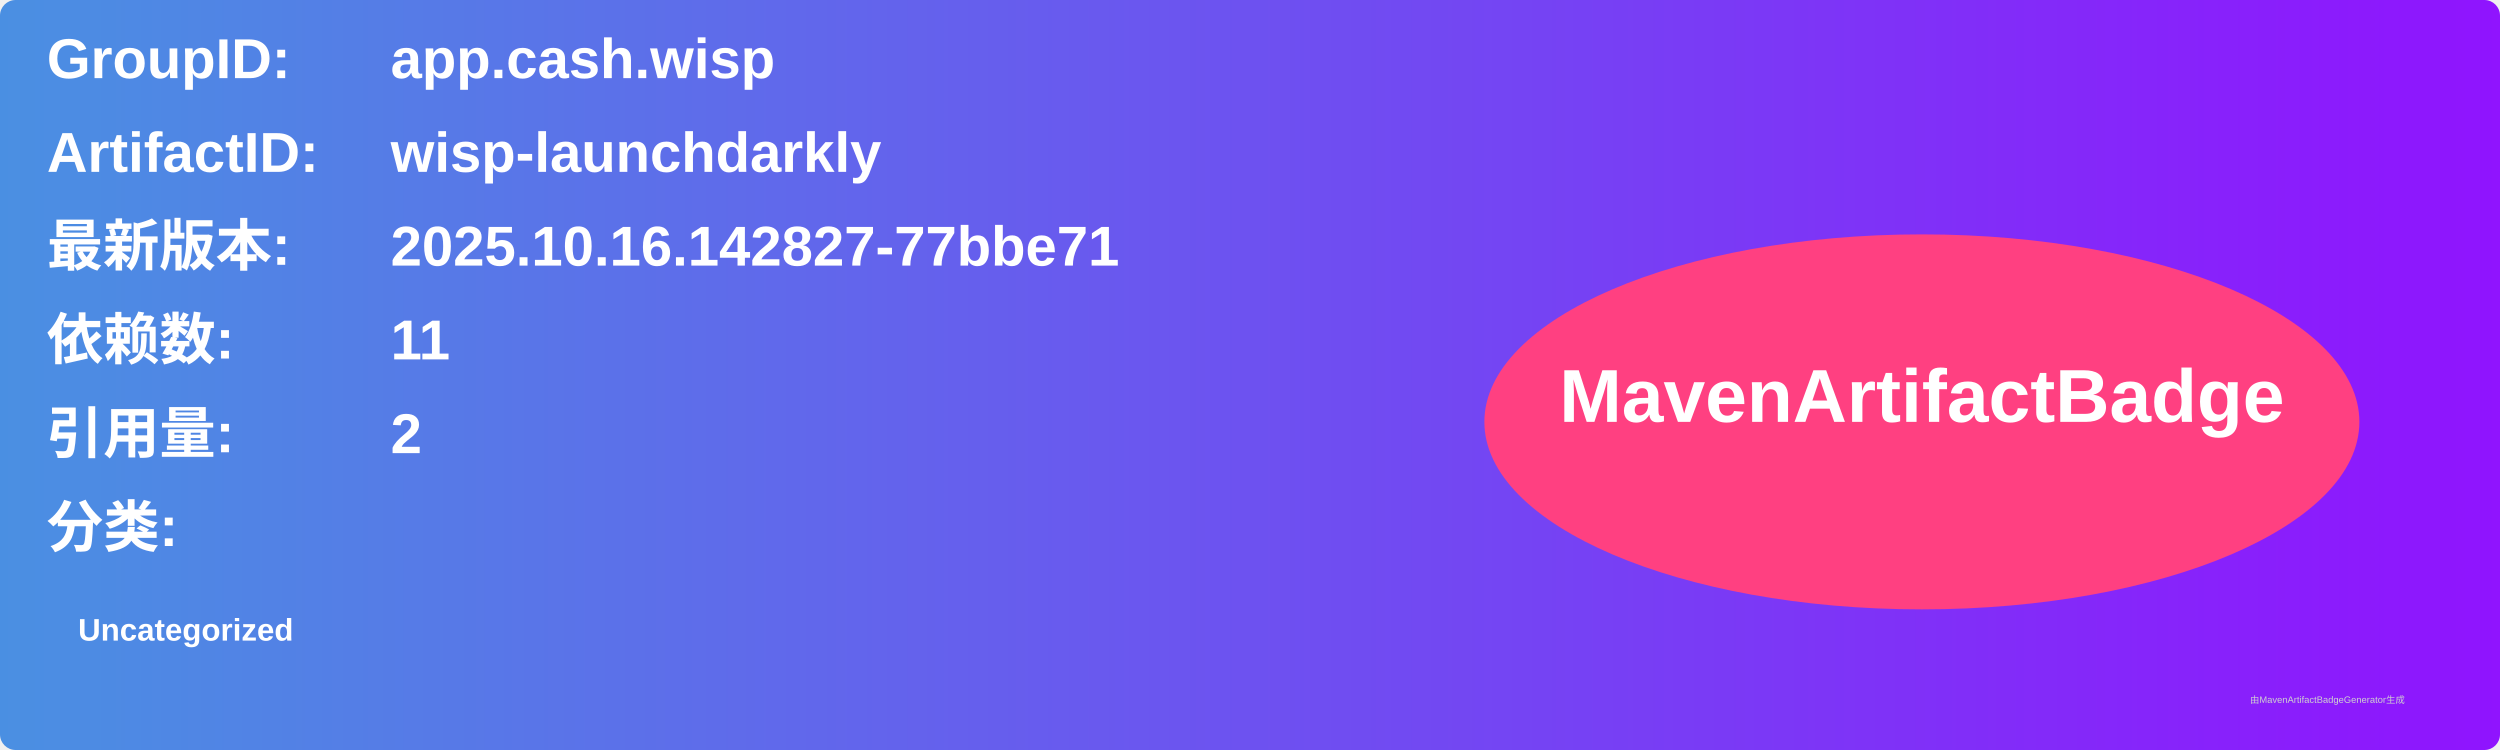
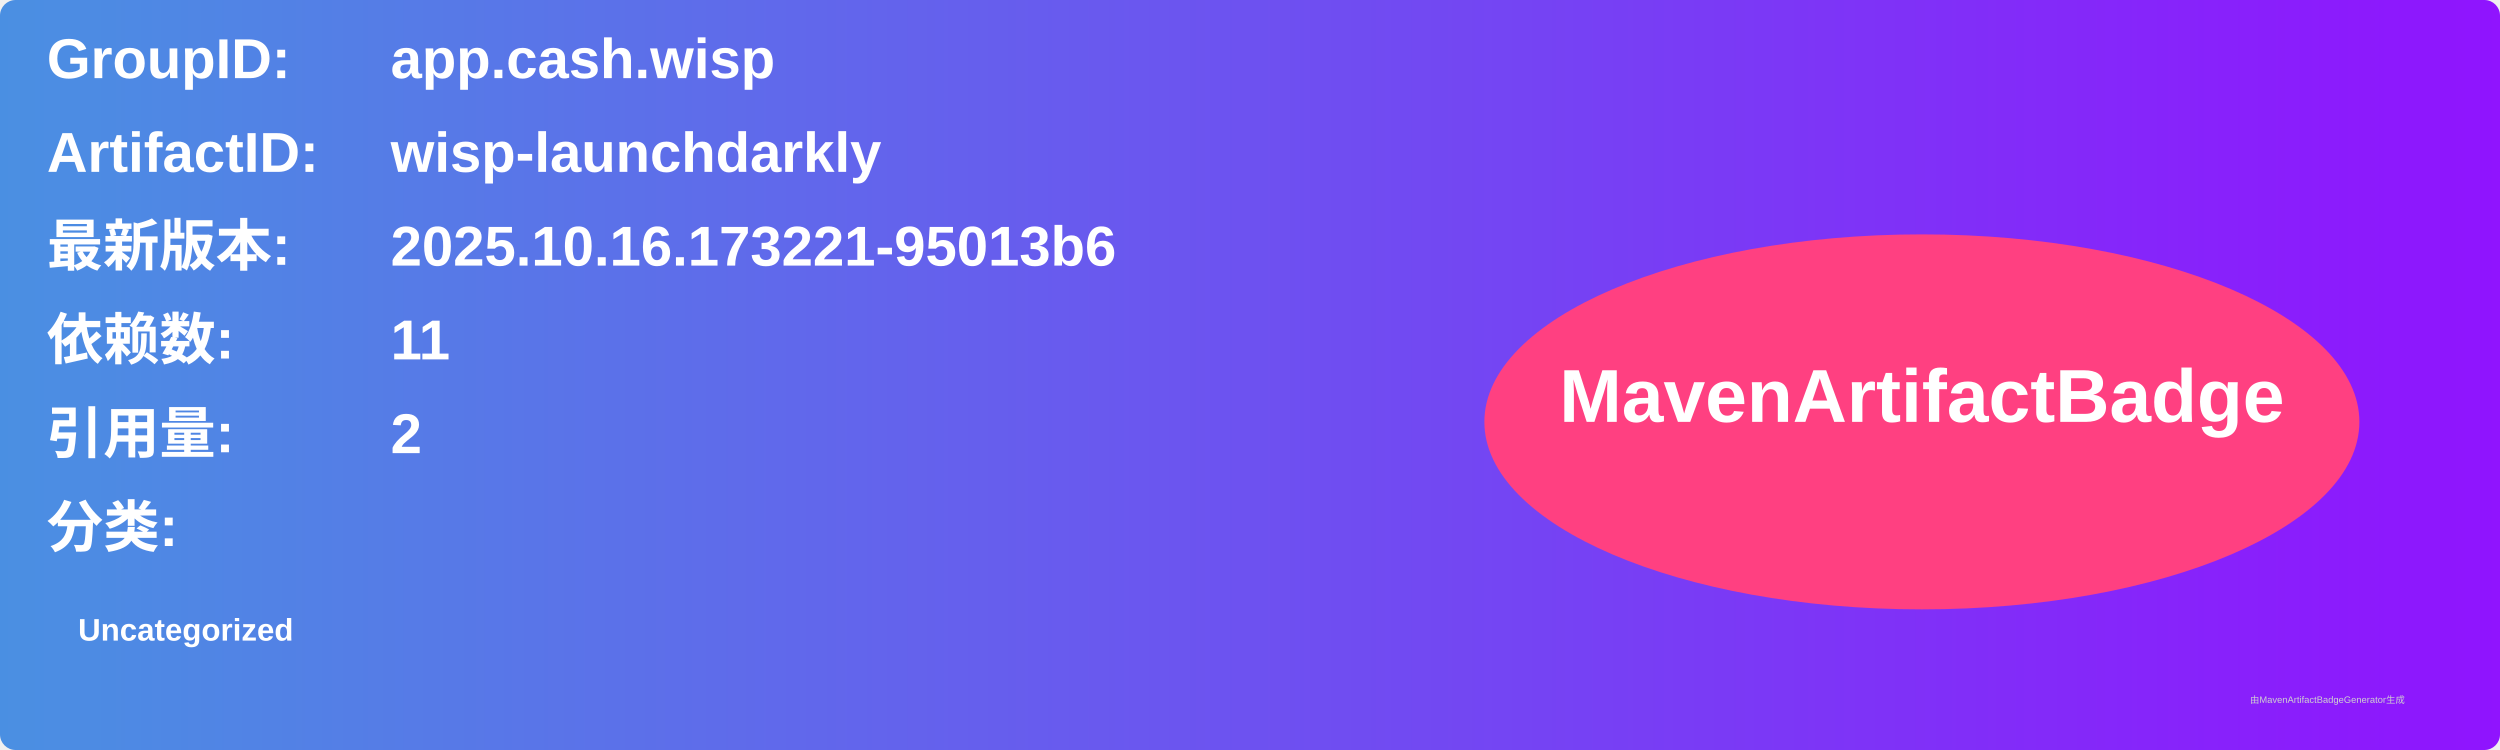
<svg xmlns="http://www.w3.org/2000/svg" width="800" height="240" viewBox="0 0 800 240">
  <linearGradient id="grad" x1="0%" y1="0%" x2="100%" y2="0%">
    <stop offset="0%" stop-color="#4a90e2" />
    <stop offset="100%" stop-color="#9013fe" />
  </linearGradient>
  <rect width="100%" height="100%" rx="5" ry="5" fill="url(#grad)" />
  <g transform="translate(15, 15)">
    <text x="0" y="10" font-family="Arial" font-size="18" fill="white" font-weight="bold" width="260">GroupID:</text>
    <text x="110" y="10" font-family="Arial" font-size="18" fill="white" font-weight="bold" width="460">app.cash.wisp</text>
    <text x="0" y="40" font-family="Arial" font-size="18" fill="white" font-weight="bold" width="260">ArtifactID:</text>
    <text x="110" y="40" font-family="Arial" font-size="18" fill="white" font-weight="bold" width="460">wisp-launchdarkly</text>
    <text x="0" y="70" font-family="Arial" font-size="18" fill="white" font-weight="bold">最新版本:</text>
    <text x="110" y="70" font-family="Arial" font-size="18" fill="white" font-weight="bold">
-       <tspan font-weight="bold">2025.10.16.142827-77bbe71</tspan>
+       <tspan font-weight="bold">2025.10.16.173221-95013b6</tspan>
    </text>
    <text x="0" y="100" font-family="Arial" font-size="18" fill="white" font-weight="bold">依赖数: </text>
    <text x="110" y="100" font-family="Arial" font-size="18" fill="white">
      <tspan font-weight="bold">11</tspan>
    </text>
    <text x="0" y="130" font-family="Arial" font-size="18" fill="white" font-weight="bold">引用量: </text>
    <text x="110" y="130" font-family="Arial" font-size="18" fill="white">
      <tspan font-weight="bold">2</tspan>
    </text>
    <text x="0" y="160" font-family="Arial" font-size="18" fill="white" font-weight="bold">分类:</text>
    <text x="10" y="190" font-family="Arial" font-size="10" fill="white">
      <tspan font-weight="bold">Uncategorized</tspan>
    </text>
    <ellipse cx="600" cy="120" rx="140" ry="60" fill="#ff4081" />
    <text x="600" y="120" text-anchor="middle" font-family="Arial" font-size="24" fill="white" font-weight="bold">MavenArtifactBadge</text>
  </g>
  <text x="720" y="225" font-family="Arial" font-size="3" fill="#d0d0d0">由MavenArtifactBadgeGenerator生成</text>
</svg>
